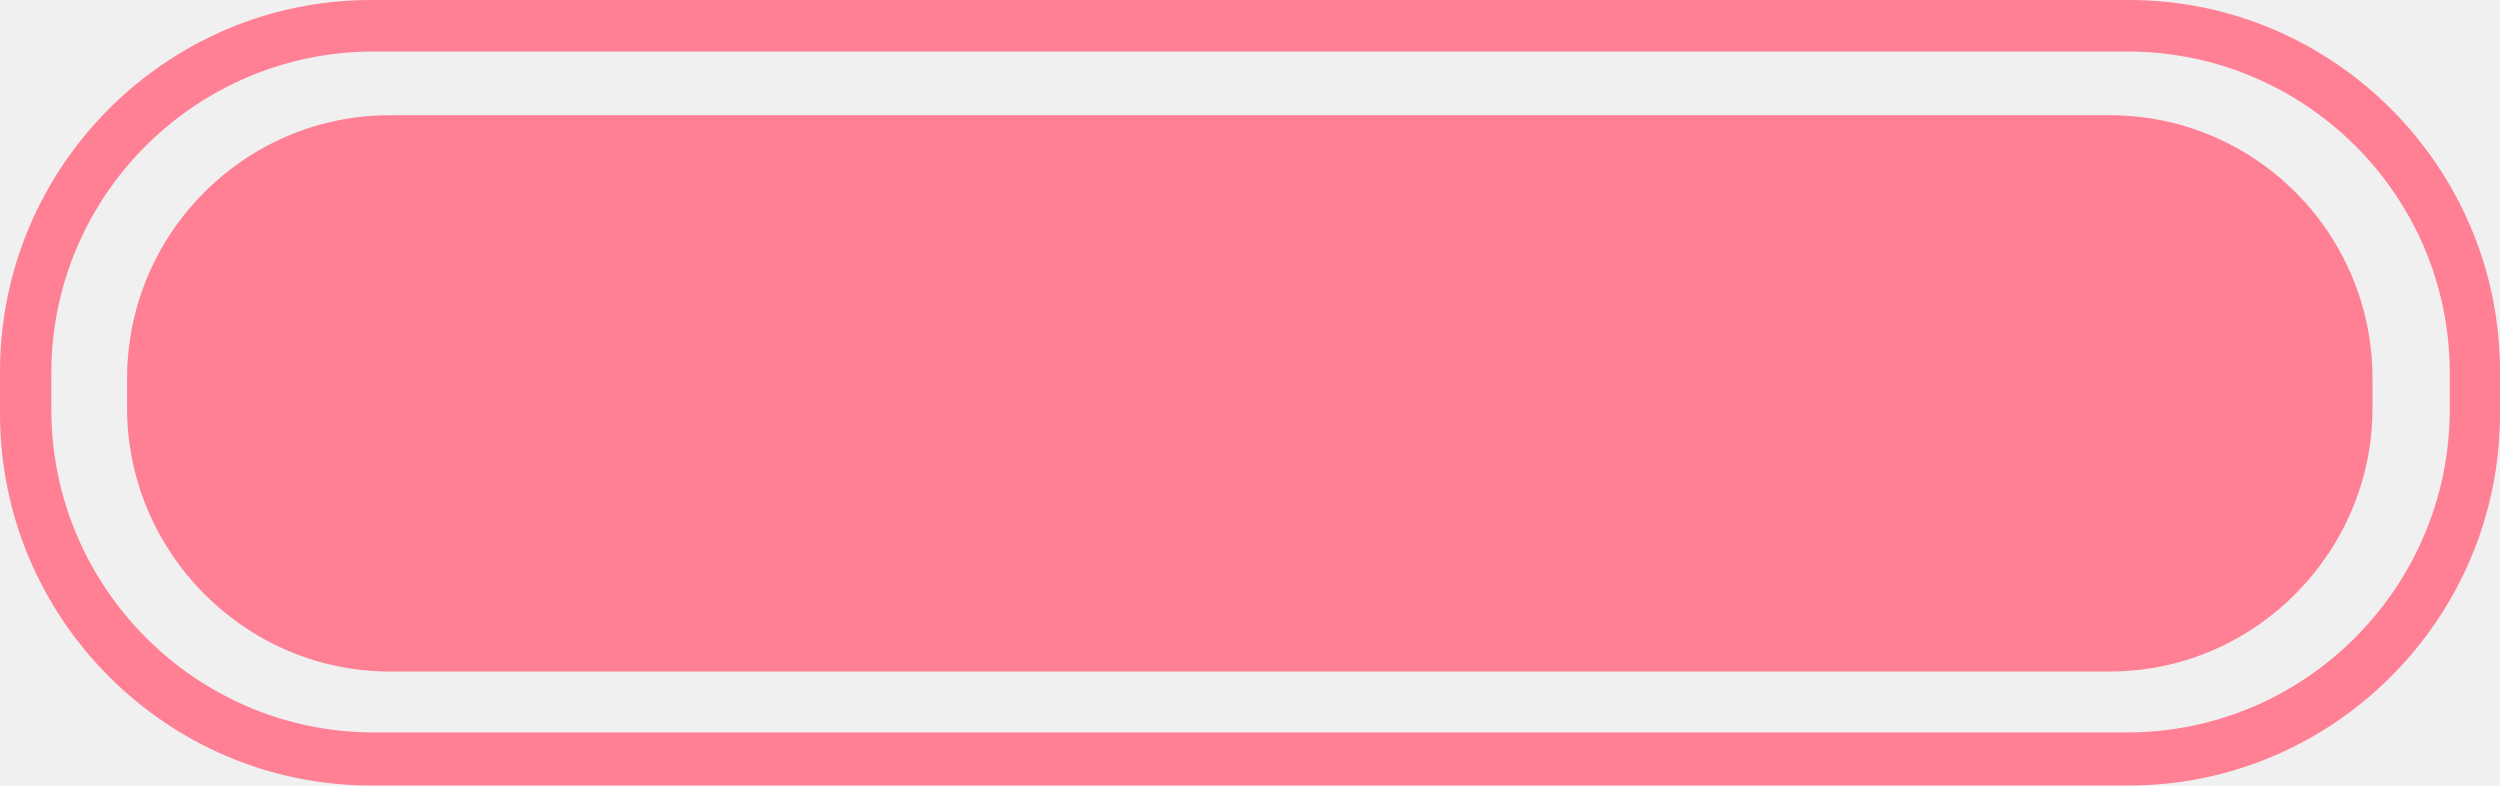
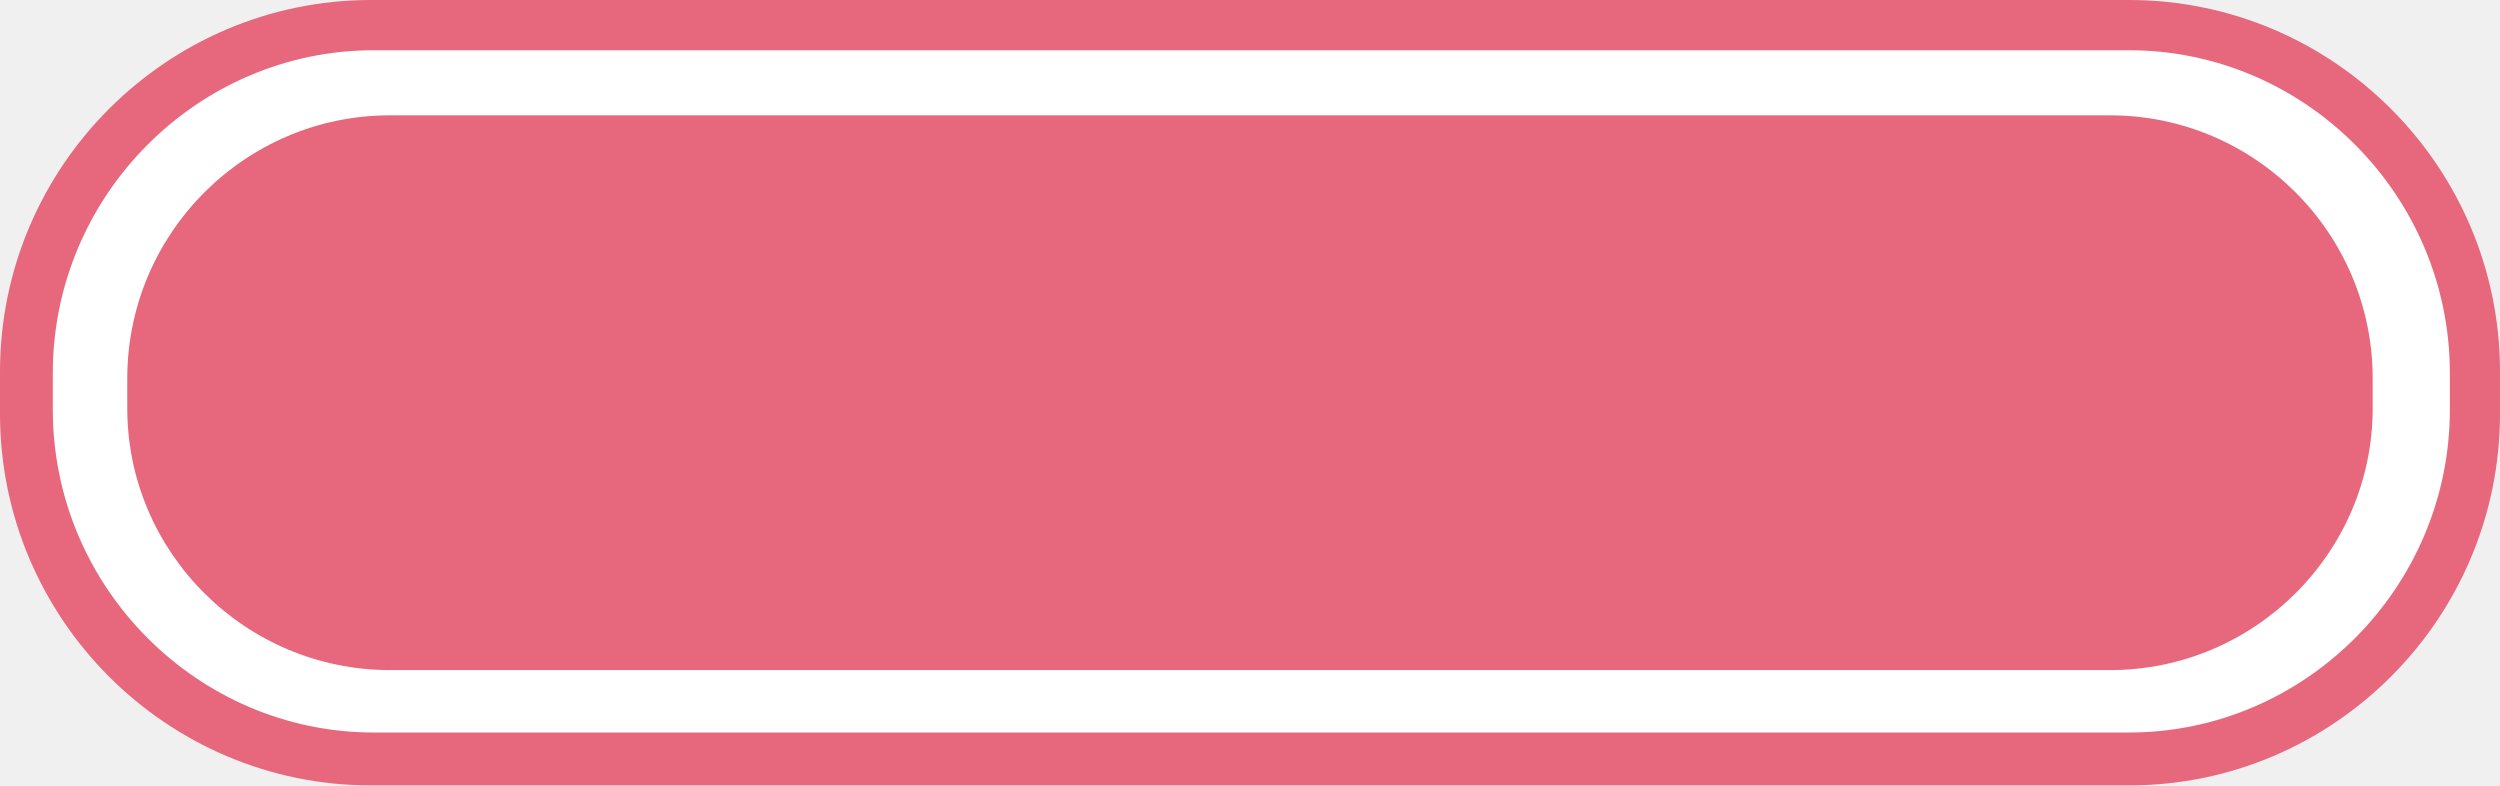
- <svg xmlns="http://www.w3.org/2000/svg" version="1.1" id="Слой_1" x="0px" y="0px" width="52.743px" height="16.571px" viewBox="394.306 290.101 52.743 16.571" enable-background="new 394.306 290.101 52.743 16.571" xml:space="preserve">
-   <path fill="#FF8095" d="M439.22,290.101h-37.086c-4.316,0-7.829,3.52-7.828,7.841v0.89c0,4.319,3.515,7.841,7.828,7.841h37.086  c4.31,0,7.829-3.521,7.829-7.841v-0.89C447.05,293.622,443.532,290.101,439.22,290.101z M445.989,298.741  c0,3.748-3.057,6.812-6.8,6.812h-37c-3.743,0-6.8-3.062-6.8-6.812v-0.771c0.002-3.748,3.057-6.782,6.8-6.782h37  c3.743,0,6.8,3.033,6.8,6.782V298.741z" />
-   <path fill="#FF8095" d="M402.53,292.532h36.286c3.062,0,5.543,2.487,5.543,5.552v0.63c0,3.033-2.481,5.554-5.543,5.554H402.53  c-3.057,0-5.543-2.521-5.543-5.554v-0.63C396.989,295.021,399.477,292.532,402.53,292.532L402.53,292.532z" />
+ <svg xmlns="http://www.w3.org/2000/svg" version="1.1" id="Слой_1" x="0px" y="0px" width="52.743px" height="16.57px" viewBox="0 0 52.743 16.57" enable-background="new 0 0 52.743 16.57" xml:space="preserve">
+   <path fill-rule="evenodd" clip-rule="evenodd" fill="#E7687D" d="M7.829,0h37.086c4.314,0,7.828,3.521,7.828,7.842v0.886  c0,4.323-3.514,7.842-7.828,7.842H7.829C3.514,16.571,0,13.051,0,8.728V7.842C0,3.521,3.514,0,7.829,0L7.829,0z" />
+   <path fill-rule="evenodd" clip-rule="evenodd" fill="#FFFFFF" d="M7.885,1.06h37.029c3.715,0,6.771,3.062,6.771,6.811v0.772  c0,3.75-3.057,6.811-6.771,6.811H7.885c-3.714,0-6.771-3.061-6.771-6.811V7.87C1.114,4.121,4.171,1.06,7.885,1.06L7.885,1.06z" />
+   <path fill-rule="evenodd" clip-rule="evenodd" fill="#E7687D" d="M8.228,2.433h36.286c3.057,0,5.543,2.49,5.543,5.552v0.63  c0,3.034-2.486,5.522-5.543,5.522H8.228c-3.057,0-5.543-2.488-5.543-5.522v-0.63C2.685,4.923,5.171,2.433,8.228,2.433L8.228,2.433z" />
</svg>
